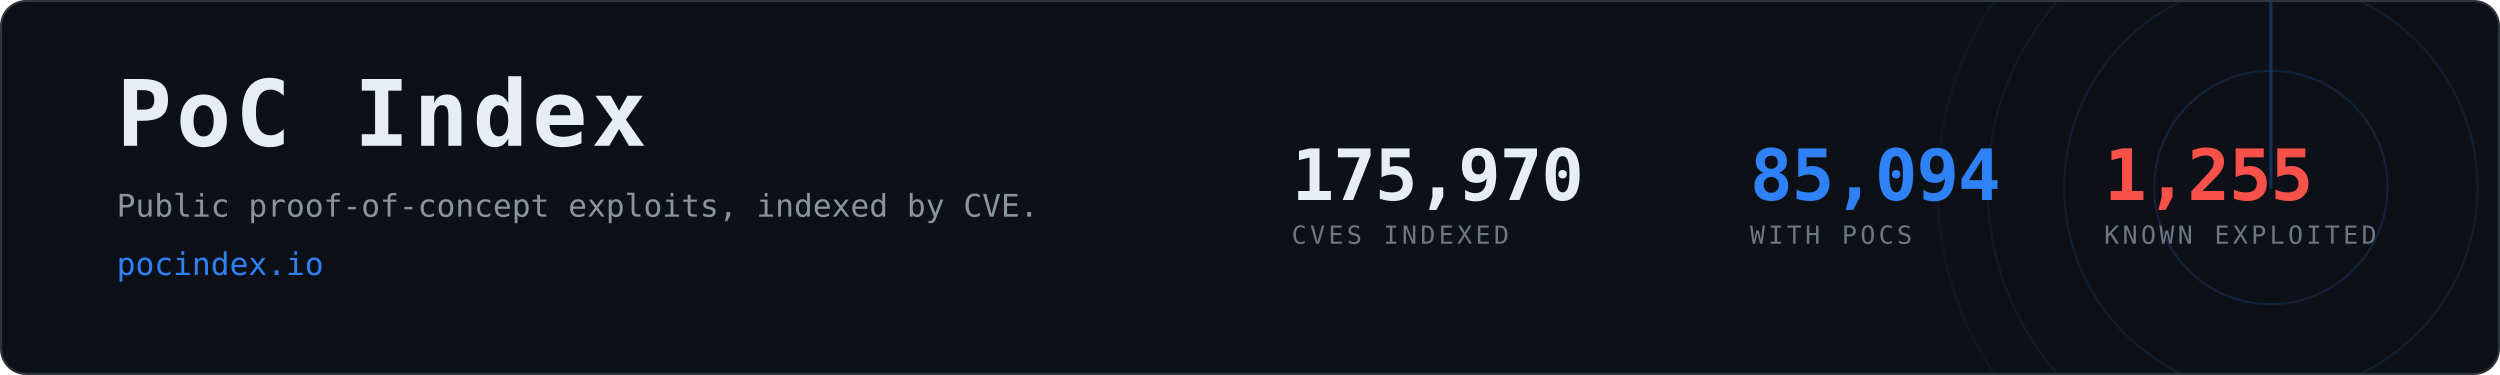
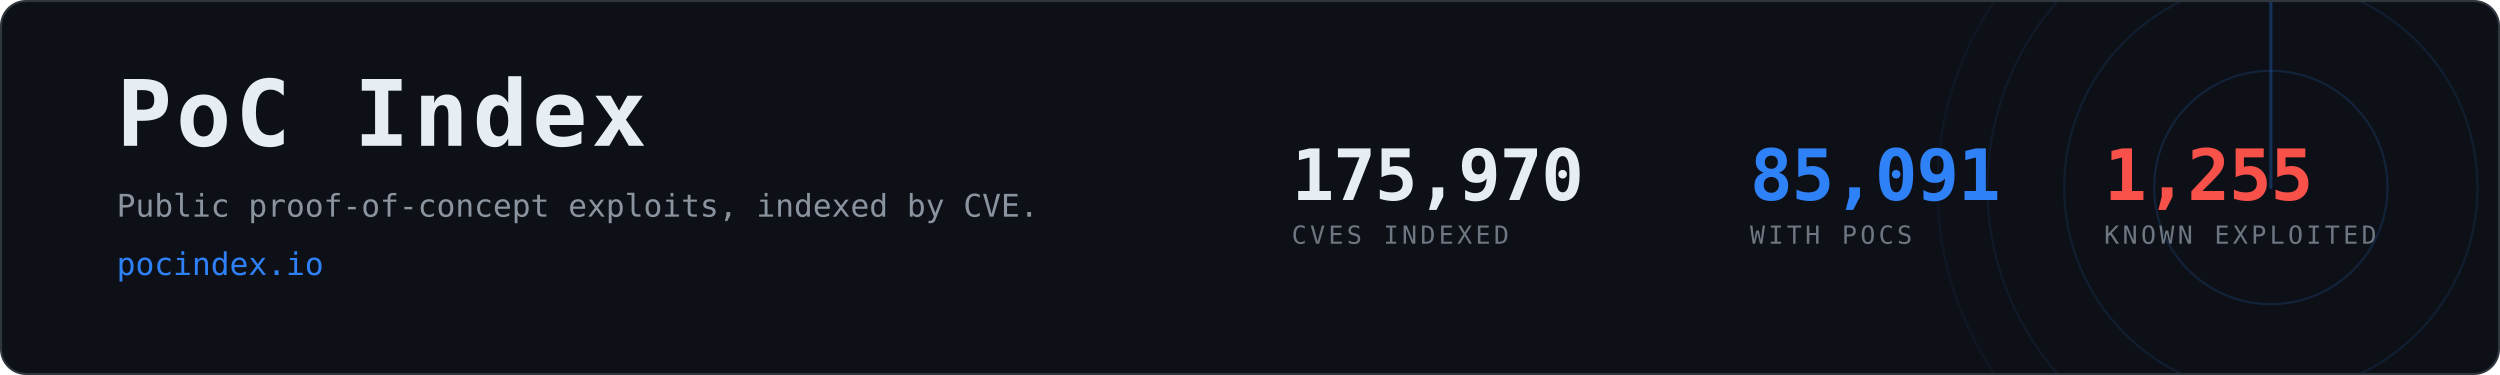
- <svg xmlns="http://www.w3.org/2000/svg" width="1200" height="180" viewBox="0 0 1200 180" role="img" aria-label="PoC Index, 85,094 CVEs with public proof-of-concept exploits">
+ <svg xmlns="http://www.w3.org/2000/svg" width="1200" height="180" viewBox="0 0 1200 180" role="img" aria-label="PoC Index, 85,091 CVEs with public proof-of-concept exploits">
  <clipPath id="card">
    <rect x="1" y="1" width="1198" height="178" rx="12" />
  </clipPath>
  <rect x="0.5" y="0.5" width="1199" height="179" rx="12" fill="#0d1117" stroke="#30363d" />
  <g clip-path="url(#card)" opacity="0.6">
    <g>
      <circle cx="1090" cy="90" r="56.0" fill="none" stroke="#2f81f7" stroke-width="1" opacity="0.270" />
      <circle cx="1090" cy="90" r="99.2" fill="none" stroke="#2f81f7" stroke-width="1" opacity="0.195" />
      <circle cx="1090" cy="90" r="136.0" fill="none" stroke="#2f81f7" stroke-width="1" opacity="0.135" />
      <circle cx="1090" cy="90" r="160.0" fill="none" stroke="#2f81f7" stroke-width="1" opacity="0.090" />
      <line x1="1090" y1="90" x2="1090" y2="-70.0" stroke="#2f81f7" stroke-width="1.5" stroke-linecap="round" opacity="0.480">
        <animateTransform attributeName="transform" type="rotate" from="0 1090 90" to="360 1090 90" dur="8s" repeatCount="indefinite" />
      </line>
    </g>
  </g>
  <text x="56" y="70" font-family="ui-monospace,SFMono-Regular,Menlo,Consolas,monospace" font-size="44" font-weight="700" fill="#e6edf3" letter-spacing="2">PoC Index</text>
  <text x="56" y="104" font-family="ui-monospace,SFMono-Regular,Menlo,Consolas,monospace" font-size="15" fill="#8b949e">
    Public proof-of-concept exploits, indexed by CVE.</text>
  <text x="56" y="132" font-family="ui-monospace,SFMono-Regular,Menlo,Consolas,monospace" font-size="15" fill="#2f81f7">pocindex.io</text>
  <text x="620" y="96" font-family="ui-monospace,SFMono-Regular,Menlo,Consolas,monospace" font-size="34" font-weight="700" fill="#e6edf3" letter-spacing="-0.5">175,970</text>
  <text x="620" y="117" font-family="ui-monospace,SFMono-Regular,Menlo,Consolas,monospace" font-size="12" fill="#6e7681" letter-spacing="1.6">CVES INDEXED</text>
-   <text x="840" y="96" font-family="ui-monospace,SFMono-Regular,Menlo,Consolas,monospace" font-size="34" font-weight="700" fill="#2f81f7" letter-spacing="-0.5">85,094</text>
+   <text x="840" y="96" font-family="ui-monospace,SFMono-Regular,Menlo,Consolas,monospace" font-size="34" font-weight="700" fill="#2f81f7" letter-spacing="-0.5">85,091</text>
  <text x="840" y="117" font-family="ui-monospace,SFMono-Regular,Menlo,Consolas,monospace" font-size="12" fill="#6e7681" letter-spacing="1.6">WITH POCS</text>
  <text x="1010" y="96" font-family="ui-monospace,SFMono-Regular,Menlo,Consolas,monospace" font-size="34" font-weight="700" fill="#f85149" letter-spacing="-0.5">1,255</text>
  <text x="1010" y="117" font-family="ui-monospace,SFMono-Regular,Menlo,Consolas,monospace" font-size="12" fill="#6e7681" letter-spacing="1.6">KNOWN EXPLOITED</text>
</svg>
